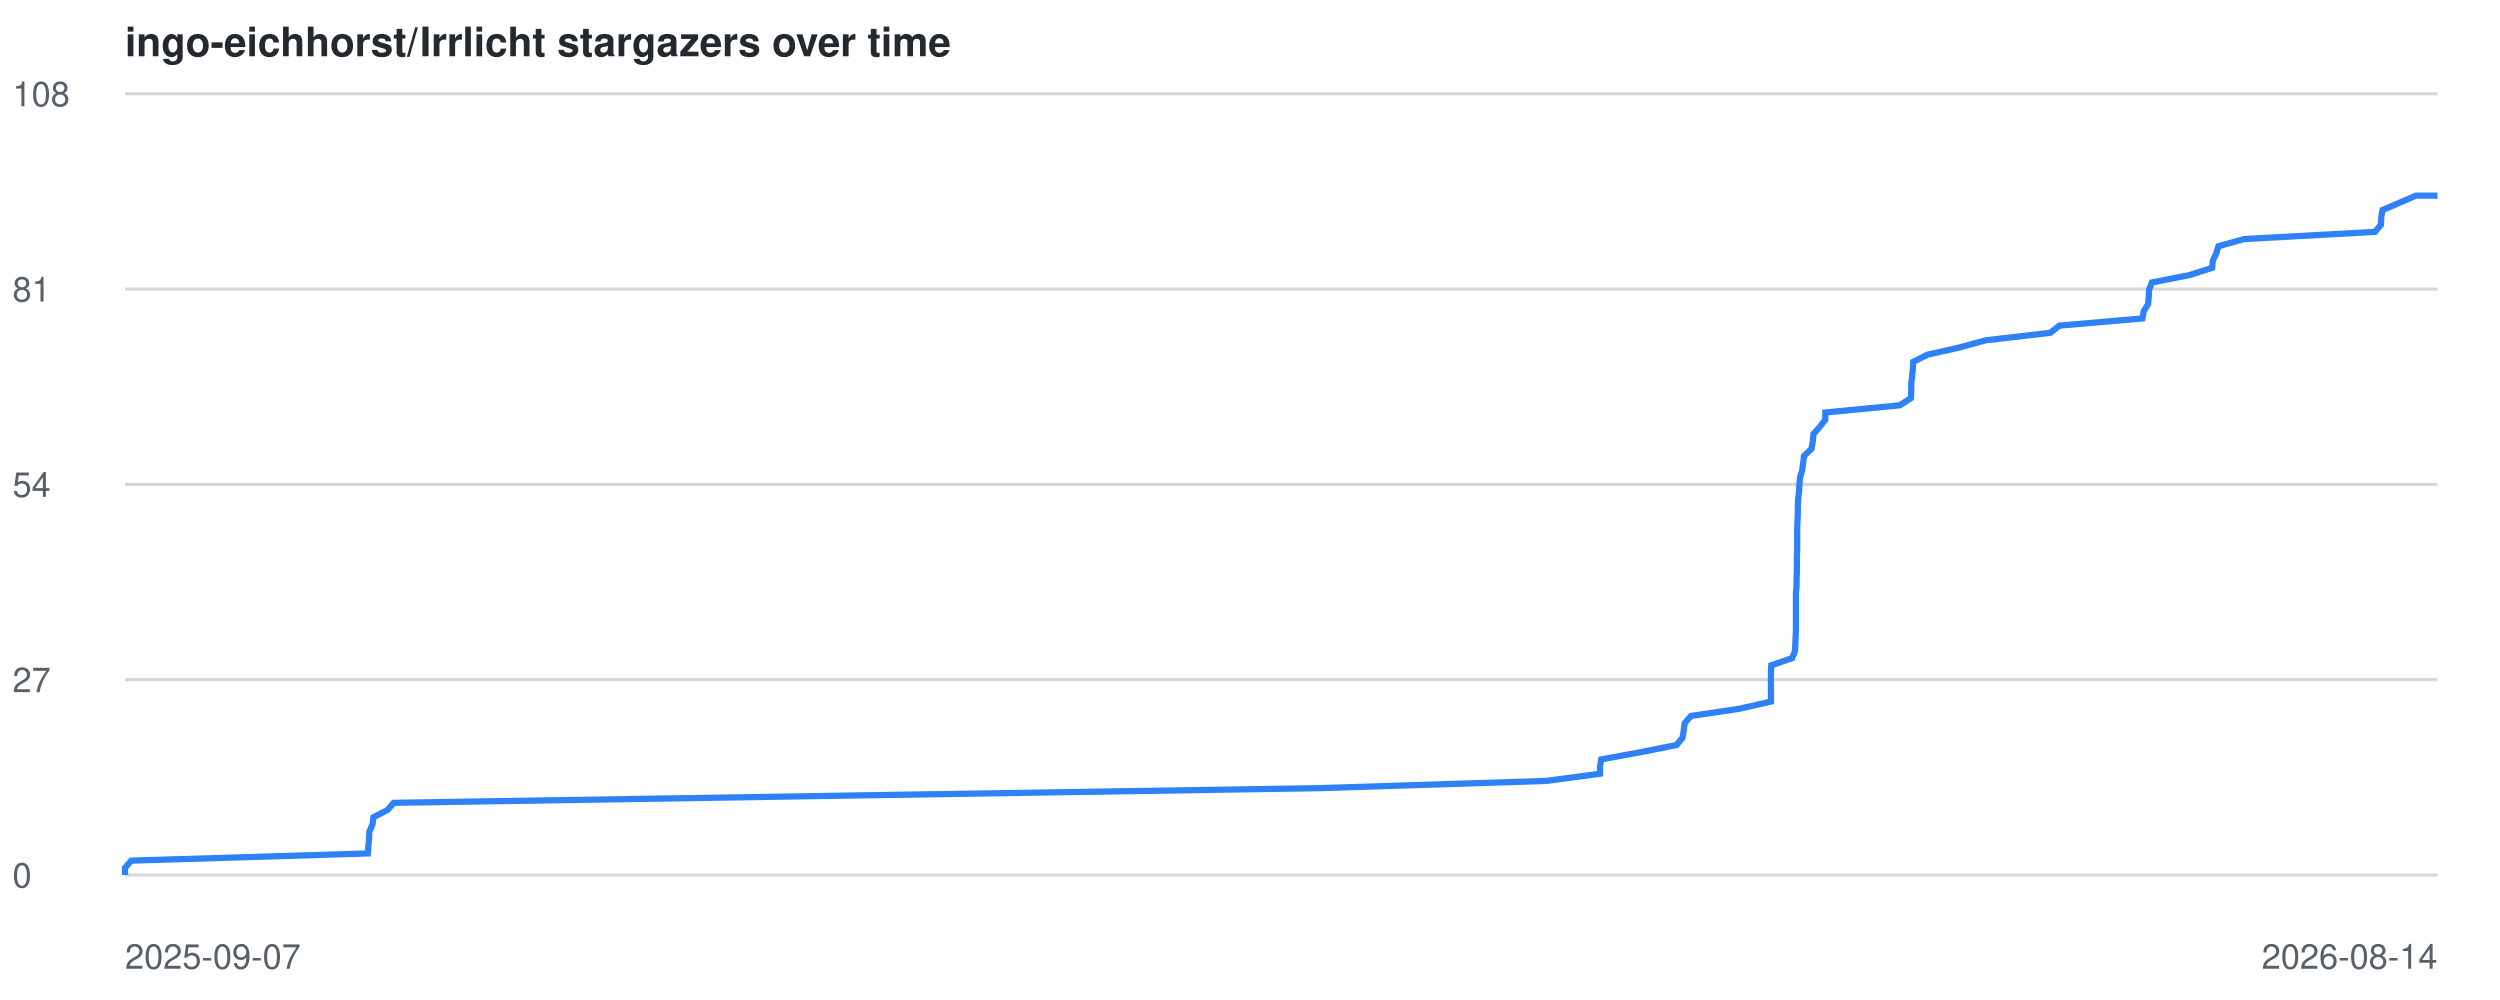
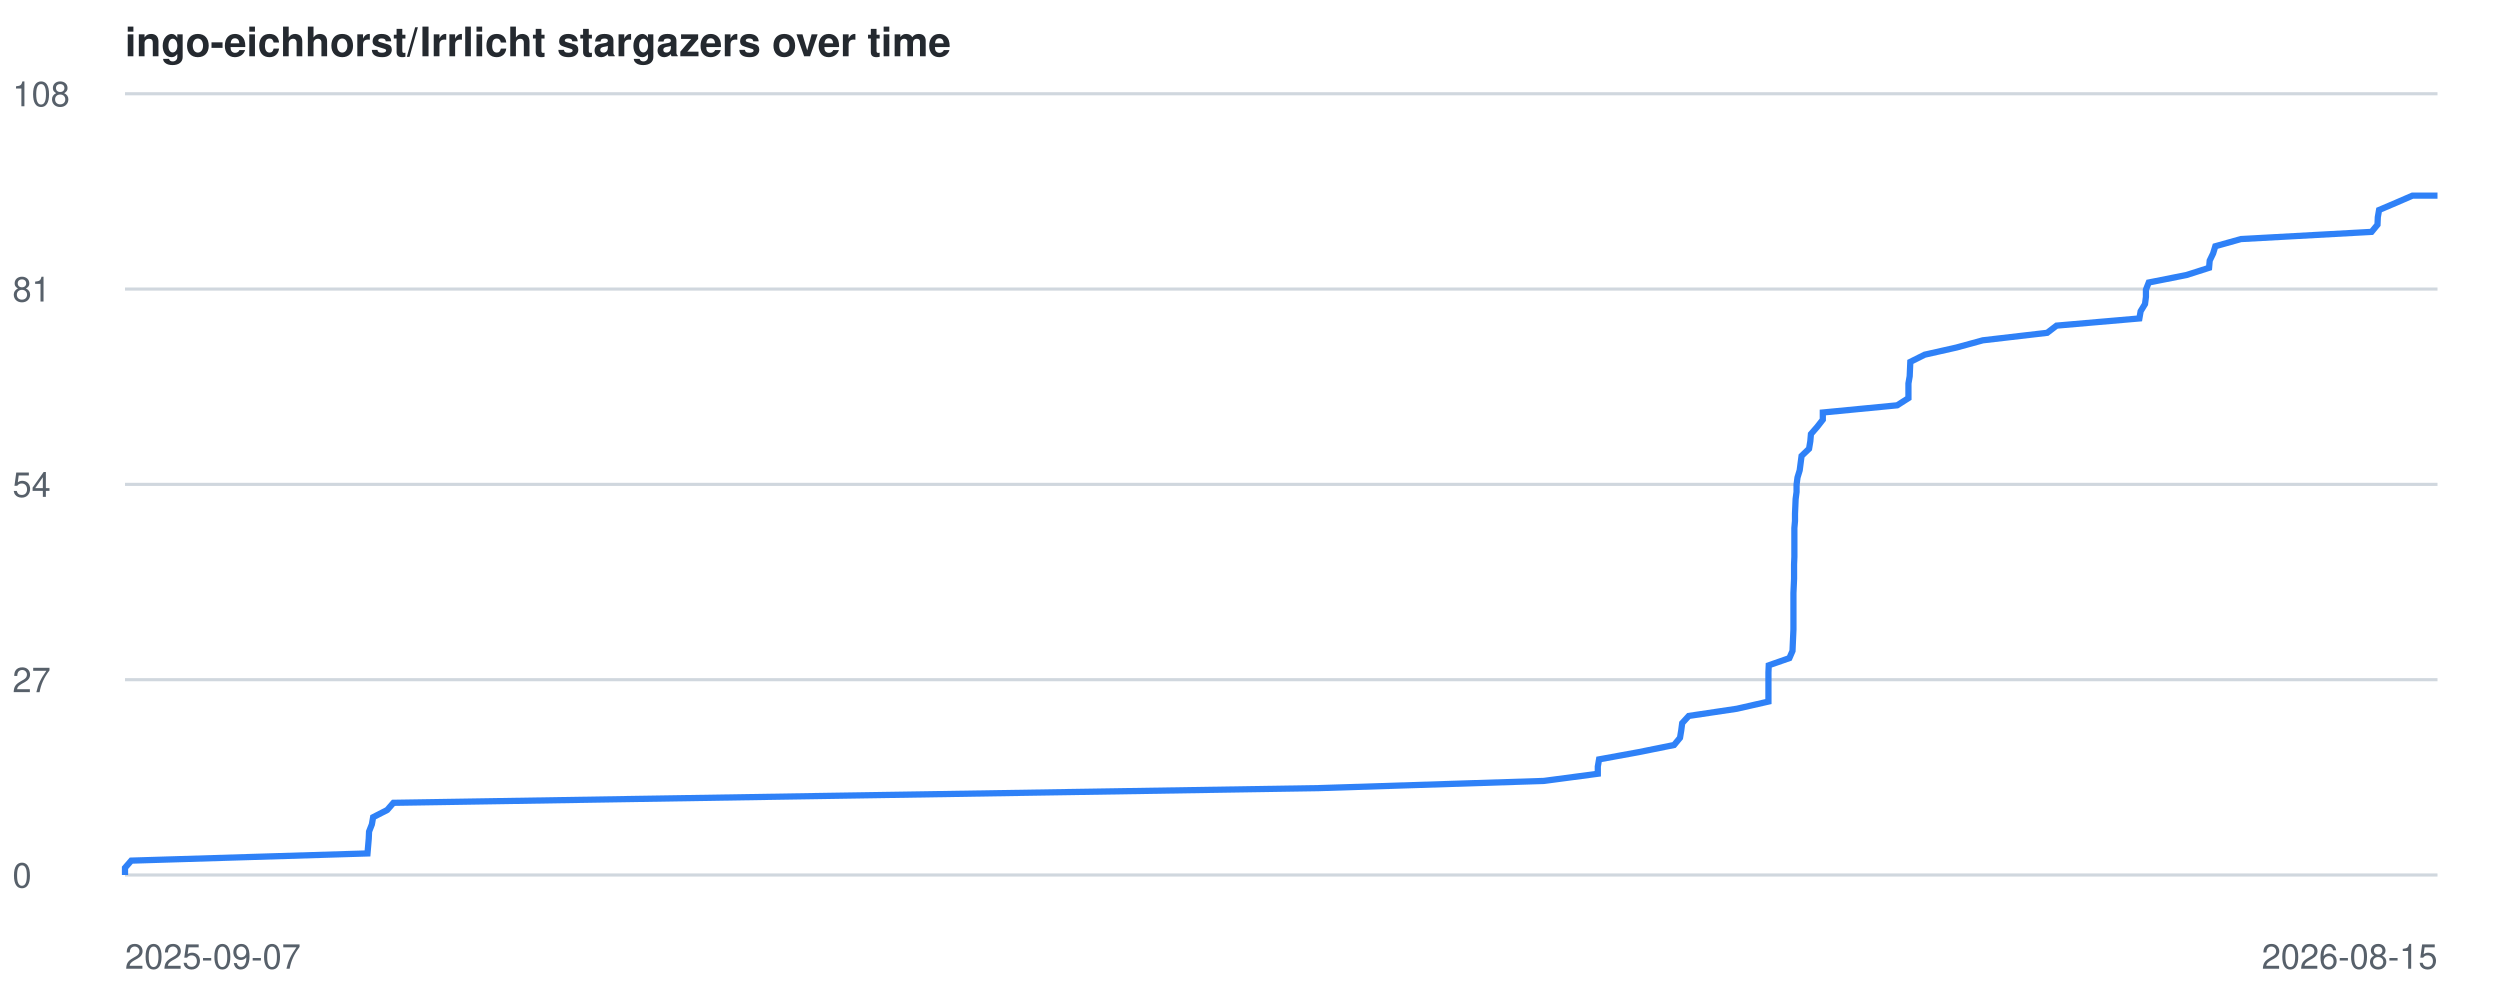
<svg xmlns="http://www.w3.org/2000/svg" viewBox="0 0 800 320" font-family="-apple-system,BlinkMacSystemFont,Segoe UI,Helvetica,Arial,sans-serif">
  <style>
    .line { fill: none; stroke: #2f81f7; stroke-width: 2; }
    .grid { stroke: #d0d7de; stroke-width: 1; }
    .label { fill: #57606a; font-size: 11px; }
    .title { fill: #24292f; font-size: 13px; font-weight: 600; }
    @media (prefers-color-scheme: dark) {
      .grid { stroke: #30363d; }
      .label { fill: #8b949e; }
      .title { fill: #c9d1d9; }
      .line { stroke: #58a6ff; }
    }
  </style>
  <text x="40" y="18" class="title">ingo-eichhorst/Irrlicht stargazers over time</text>
  <line x1="40" y1="280.0" x2="780" y2="280.0" class="grid" />
  <text x="4" y="284.0" class="label">0</text>
  <line x1="40" y1="217.5" x2="780" y2="217.5" class="grid" />
  <text x="4" y="221.5" class="label">27</text>
  <line x1="40" y1="155.0" x2="780" y2="155.0" class="grid" />
  <text x="4" y="159.0" class="label">54</text>
  <line x1="40" y1="92.5" x2="780" y2="92.5" class="grid" />
  <text x="4" y="96.5" class="label">81</text>
  <line x1="40" y1="30.0" x2="780" y2="30.0" class="grid" />
  <text x="4" y="34.0" class="label">108</text>
  <text x="40" y="310" class="label">2025-09-07</text>
-   <text x="780" y="310" text-anchor="end" class="label">2026-08-14</text>
-   <polyline points="40.0,280.0 40.0,277.7 42.0,275.4 117.7,273.1 117.9,270.7 118.1,268.4 118.2,266.1 119.2,263.8 119.5,261.5 124.0,259.2 126.0,256.9 270.4,254.6 422.5,252.2 494.7,249.9 512.0,247.6 512.0,245.3 512.4,243.0 525.0,240.7 536.5,238.4 538.4,236.1 538.8,233.7 539.1,231.4 541.1,229.1 556.6,226.8 566.7,224.5 566.7,222.2 566.7,219.9 566.7,217.6 566.7,215.2 566.8,212.9 573.5,210.6 574.4,208.3 574.5,206.0 574.6,203.7 574.7,201.4 574.7,199.1 574.7,196.7 574.7,194.4 574.7,192.1 574.7,189.8 574.9,187.5 574.9,185.2 575.0,182.9 575.0,180.6 575.0,178.2 575.1,175.9 575.1,173.6 575.1,171.3 575.1,169.0 575.2,166.7 575.3,164.4 575.3,162.1 575.4,159.7 575.7,157.4 575.8,155.1 576.0,152.8 576.7,150.5 577.0,148.2 577.3,145.9 579.7,143.6 580.1,141.2 580.3,138.9 582.3,136.6 584.1,134.3 584.1,132.0 607.9,129.7 611.5,127.4 611.6,125.1 611.6,122.7 611.9,120.4 612.1,118.1 612.2,115.8 616.8,113.5 627.0,111.2 635.4,108.9 656.1,106.5 659.0,104.2 685.6,101.9 686.0,99.6 687.4,97.3 687.6,95.0 687.7,92.7 688.6,90.4 700.7,88.0 707.9,85.7 708.1,83.4 709.2,81.1 709.9,78.8 718.1,76.5 760.0,74.2 761.9,71.9 762.0,69.5 762.4,67.2 767.8,64.9 773.1,62.6 780.0,62.6" class="line" />
+   <text x="780" y="310" text-anchor="end" class="label">2026-08-15</text>
+   <polyline points="40.0,280.0 40.0,277.7 42.0,275.4 117.6,273.1 117.8,270.7 118.0,268.4 118.1,266.1 119.0,263.8 119.4,261.5 123.9,259.2 125.9,256.9 270.1,254.6 421.9,252.2 494.0,249.9 511.3,247.6 511.3,245.3 511.7,243.0 524.3,240.7 535.7,238.4 537.6,236.1 538.0,233.7 538.3,231.4 540.4,229.1 555.8,226.8 565.9,224.5 565.9,222.2 565.9,219.9 565.9,217.6 565.9,215.2 566.0,212.9 572.6,210.6 573.6,208.3 573.7,206.0 573.8,203.7 573.9,201.4 573.9,199.1 573.9,196.7 573.9,194.4 573.9,192.1 573.9,189.8 574.0,187.5 574.1,185.2 574.1,182.9 574.1,180.6 574.2,178.2 574.2,175.9 574.2,173.6 574.2,171.3 574.2,169.0 574.4,166.7 574.4,164.4 574.5,162.1 574.6,159.7 574.9,157.4 574.9,155.1 575.2,152.8 575.9,150.5 576.2,148.2 576.5,145.9 578.9,143.6 579.3,141.2 579.5,138.9 581.5,136.6 583.3,134.3 583.3,132.0 607.1,129.7 610.7,127.4 610.7,125.1 610.7,122.7 611.1,120.4 611.2,118.1 611.3,115.8 615.9,113.5 626.1,111.2 634.5,108.9 655.1,106.5 658.1,104.2 684.6,101.9 685.0,99.6 686.4,97.3 686.7,95.0 686.7,92.7 687.6,90.4 699.7,88.0 706.9,85.7 707.1,83.4 708.2,81.1 708.9,78.8 717.1,76.5 758.9,74.2 760.8,71.9 760.9,69.5 761.3,67.2 766.7,64.9 772.0,62.6 780.0,62.6" class="line" />
</svg>
